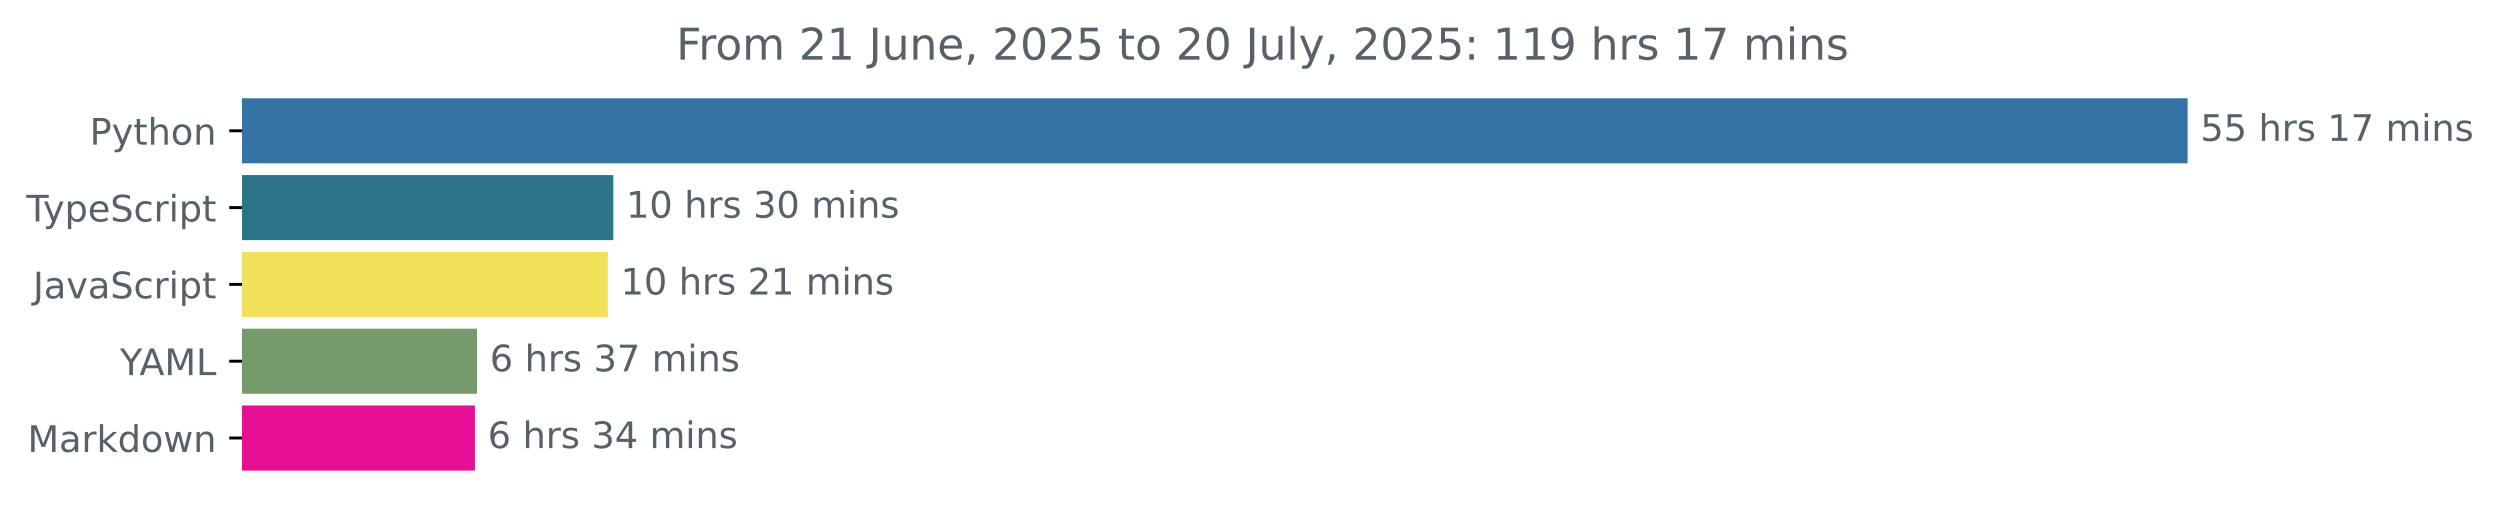
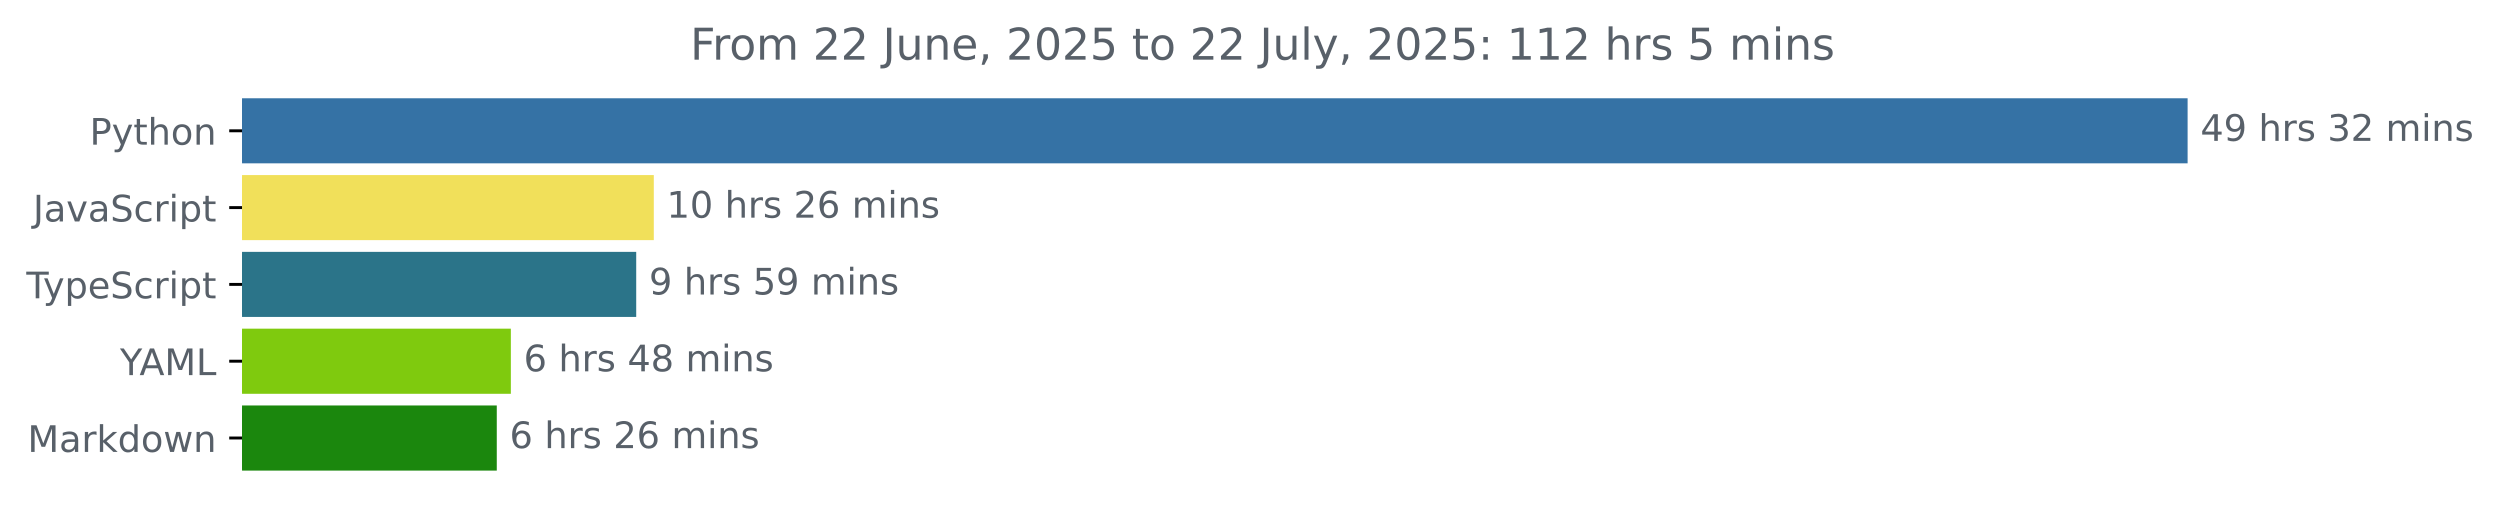
<svg xmlns="http://www.w3.org/2000/svg" xmlns:xlink="http://www.w3.org/1999/xlink" width="683.507pt" height="140.398pt" viewBox="0 0 683.507 140.398" version="1.1">
  <defs>
    <style type="text/css">*{stroke-linejoin: round; stroke-linecap: butt}</style>
  </defs>
  <g id="figure_1">
    <g id="patch_1">
      <path d="M -0 140.398  L 683.507 140.398  L 683.507 0  L -0 0  L -0 140.398  z " style="fill: none" />
    </g>
    <g id="axes_1">
      <g id="patch_2">
-         <path d="M 66.17 27.358  L 597.599 27.358  L 597.599 44.158  L 66.17 44.158  z " clip-path="url(#p3e18894694)" style="fill: #3572a5; stroke: #3572a5; stroke-linejoin: miter" />
+         <path d="M 66.17 27.358  L 597.599 27.358  L 597.599 44.158  L 66.17 44.158  z " clip-path="url(#p3f7c956edf)" style="fill: #3572a5; stroke: #3572a5; stroke-linejoin: miter" />
      </g>
      <g id="patch_3">
-         <path d="M 66.17 48.358  L 167.182 48.358  L 167.182 65.158  L 66.17 65.158  z " clip-path="url(#p3e18894694)" style="fill: #2b7489; stroke: #2b7489; stroke-linejoin: miter" />
+         <path d="M 66.17 48.358  L 178.253 48.358  L 178.253 65.158  L 66.17 65.158  z " clip-path="url(#p3f7c956edf)" style="fill: #f1e05a; stroke: #f1e05a; stroke-linejoin: miter" />
      </g>
      <g id="patch_4">
-         <path d="M 66.17 69.358  L 165.691 69.358  L 165.691 86.158  L 66.17 86.158  z " clip-path="url(#p3e18894694)" style="fill: #f1e05a; stroke: #f1e05a; stroke-linejoin: miter" />
+         <path d="M 66.17 69.358  L 173.442 69.358  L 173.442 86.158  L 66.17 86.158  z " clip-path="url(#p3f7c956edf)" style="fill: #2b7489; stroke: #2b7489; stroke-linejoin: miter" />
      </g>
      <g id="patch_5">
-         <path d="M 66.17 90.358  L 129.919 90.358  L 129.919 107.158  L 66.17 107.158  z " clip-path="url(#p3e18894694)" style="fill: #779a6b; stroke: #779a6b; stroke-linejoin: miter" />
+         <path d="M 66.17 90.358  L 139.168 90.358  L 139.168 107.158  L 66.17 107.158  z " clip-path="url(#p3f7c956edf)" style="fill: #7fca0e; stroke: #7fca0e; stroke-linejoin: miter" />
      </g>
      <g id="patch_6">
-         <path d="M 66.17 111.358  L 129.346 111.358  L 129.346 128.158  L 66.17 128.158  z " clip-path="url(#p3e18894694)" style="fill: #e60f93; stroke: #e60f93; stroke-linejoin: miter" />
+         <path d="M 66.17 111.358  L 135.32 111.358  L 135.32 128.158  L 66.17 128.158  z " clip-path="url(#p3f7c956edf)" style="fill: #1b870d; stroke: #1b870d; stroke-linejoin: miter" />
      </g>
      <g id="matplotlib.axis_1" />
      <g id="matplotlib.axis_2">
        <g id="ytick_1">
          <g id="line2d_1">
            <defs>
-               <path id="md1fcb08284" d="M 0 0  L -3.5 0  " style="stroke: #000000; stroke-width: 0.8" />
+               <path id="mcd9925017a" d="M 0 0  L -3.5 0  " style="stroke: #000000; stroke-width: 0.8" />
            </defs>
            <g>
-               <use xlink:href="#md1fcb08284" x="66.17" y="35.758" style="stroke: #000000; stroke-width: 0.8" />
+               <use xlink:href="#mcd9925017a" x="66.17" y="35.758" style="stroke: #000000; stroke-width: 0.8" />
            </g>
          </g>
          <g id="text_1">
            <g style="fill: #586069" transform="translate(24.50781 39.55734) scale(0.1 -0.1)">
              <defs>
                <path id="DejaVuSans-50" d="M 1259 4147  L 1259 2394  L 2053 2394  Q 2494 2394 2734 2622  Q 2975 2850 2975 3272  Q 2975 3691 2734 3919  Q 2494 4147 2053 4147  L 1259 4147  z M 628 4666  L 2053 4666  Q 2838 4666 3239 4311  Q 3641 3956 3641 3272  Q 3641 2581 3239 2228  Q 2838 1875 2053 1875  L 1259 1875  L 1259 0  L 628 0  L 628 4666  z " transform="scale(0.015625)" />
                <path id="DejaVuSans-79" d="M 2059 -325  Q 1816 -950 1584 -1140  Q 1353 -1331 966 -1331  L 506 -1331  L 506 -850  L 844 -850  Q 1081 -850 1212 -737  Q 1344 -625 1503 -206  L 1606 56  L 191 3500  L 800 3500  L 1894 763  L 2988 3500  L 3597 3500  L 2059 -325  z " transform="scale(0.015625)" />
                <path id="DejaVuSans-74" d="M 1172 4494  L 1172 3500  L 2356 3500  L 2356 3053  L 1172 3053  L 1172 1153  Q 1172 725 1289 603  Q 1406 481 1766 481  L 2356 481  L 2356 0  L 1766 0  Q 1100 0 847 248  Q 594 497 594 1153  L 594 3053  L 172 3053  L 172 3500  L 594 3500  L 594 4494  L 1172 4494  z " transform="scale(0.015625)" />
                <path id="DejaVuSans-68" d="M 3513 2113  L 3513 0  L 2938 0  L 2938 2094  Q 2938 2591 2744 2837  Q 2550 3084 2163 3084  Q 1697 3084 1428 2787  Q 1159 2491 1159 1978  L 1159 0  L 581 0  L 581 4863  L 1159 4863  L 1159 2956  Q 1366 3272 1645 3428  Q 1925 3584 2291 3584  Q 2894 3584 3203 3211  Q 3513 2838 3513 2113  z " transform="scale(0.015625)" />
                <path id="DejaVuSans-6f" d="M 1959 3097  Q 1497 3097 1228 2736  Q 959 2375 959 1747  Q 959 1119 1226 758  Q 1494 397 1959 397  Q 2419 397 2687 759  Q 2956 1122 2956 1747  Q 2956 2369 2687 2733  Q 2419 3097 1959 3097  z M 1959 3584  Q 2709 3584 3137 3096  Q 3566 2609 3566 1747  Q 3566 888 3137 398  Q 2709 -91 1959 -91  Q 1206 -91 779 398  Q 353 888 353 1747  Q 353 2609 779 3096  Q 1206 3584 1959 3584  z " transform="scale(0.015625)" />
                <path id="DejaVuSans-6e" d="M 3513 2113  L 3513 0  L 2938 0  L 2938 2094  Q 2938 2591 2744 2837  Q 2550 3084 2163 3084  Q 1697 3084 1428 2787  Q 1159 2491 1159 1978  L 1159 0  L 581 0  L 581 3500  L 1159 3500  L 1159 2956  Q 1366 3272 1645 3428  Q 1925 3584 2291 3584  Q 2894 3584 3203 3211  Q 3513 2838 3513 2113  z " transform="scale(0.015625)" />
              </defs>
              <use xlink:href="#DejaVuSans-50" />
              <use xlink:href="#DejaVuSans-79" x="60.303" />
              <use xlink:href="#DejaVuSans-74" x="119.482" />
              <use xlink:href="#DejaVuSans-68" x="158.691" />
              <use xlink:href="#DejaVuSans-6f" x="222.07" />
              <use xlink:href="#DejaVuSans-6e" x="283.252" />
            </g>
          </g>
        </g>
        <g id="ytick_2">
          <g id="line2d_2">
            <g>
-               <use xlink:href="#md1fcb08284" x="66.17" y="56.758" style="stroke: #000000; stroke-width: 0.8" />
+               <use xlink:href="#mcd9925017a" x="66.17" y="56.758" style="stroke: #000000; stroke-width: 0.8" />
            </g>
          </g>
          <g id="text_2">
-             <g style="fill: #586069" transform="translate(7.2 60.55734) scale(0.1 -0.1)">
-               <defs>
-                 <path id="DejaVuSans-54" d="M -19 4666  L 3928 4666  L 3928 4134  L 2272 4134  L 2272 0  L 1638 0  L 1638 4134  L -19 4134  L -19 4666  z " transform="scale(0.015625)" />
-                 <path id="DejaVuSans-70" d="M 1159 525  L 1159 -1331  L 581 -1331  L 581 3500  L 1159 3500  L 1159 2969  Q 1341 3281 1617 3432  Q 1894 3584 2278 3584  Q 2916 3584 3314 3078  Q 3713 2572 3713 1747  Q 3713 922 3314 415  Q 2916 -91 2278 -91  Q 1894 -91 1617 61  Q 1341 213 1159 525  z M 3116 1747  Q 3116 2381 2855 2742  Q 2594 3103 2138 3103  Q 1681 3103 1420 2742  Q 1159 2381 1159 1747  Q 1159 1113 1420 752  Q 1681 391 2138 391  Q 2594 391 2855 752  Q 3116 1113 3116 1747  z " transform="scale(0.015625)" />
-                 <path id="DejaVuSans-65" d="M 3597 1894  L 3597 1613  L 953 1613  Q 991 1019 1311 708  Q 1631 397 2203 397  Q 2534 397 2845 478  Q 3156 559 3463 722  L 3463 178  Q 3153 47 2828 -22  Q 2503 -91 2169 -91  Q 1331 -91 842 396  Q 353 884 353 1716  Q 353 2575 817 3079  Q 1281 3584 2069 3584  Q 2775 3584 3186 3129  Q 3597 2675 3597 1894  z M 3022 2063  Q 3016 2534 2758 2815  Q 2500 3097 2075 3097  Q 1594 3097 1305 2825  Q 1016 2553 972 2059  L 3022 2063  z " transform="scale(0.015625)" />
+             <g style="fill: #586069" transform="translate(9.040625 60.55734) scale(0.1 -0.1)">
+               <defs>
+                 <path id="DejaVuSans-4a" d="M 628 4666  L 1259 4666  L 1259 325  Q 1259 -519 939 -900  Q 619 -1281 -91 -1281  L -331 -1281  L -331 -750  L -134 -750  Q 284 -750 456 -515  Q 628 -281 628 325  L 628 4666  z " transform="scale(0.015625)" />
+                 <path id="DejaVuSans-61" d="M 2194 1759  Q 1497 1759 1228 1600  Q 959 1441 959 1056  Q 959 750 1161 570  Q 1363 391 1709 391  Q 2188 391 2477 730  Q 2766 1069 2766 1631  L 2766 1759  L 2194 1759  z M 3341 1997  L 3341 0  L 2766 0  L 2766 531  Q 2569 213 2275 61  Q 1981 -91 1556 -91  Q 1019 -91 701 211  Q 384 513 384 1019  Q 384 1609 779 1909  Q 1175 2209 1959 2209  L 2766 2209  L 2766 2266  Q 2766 2663 2505 2880  Q 2244 3097 1772 3097  Q 1472 3097 1187 3025  Q 903 2953 641 2809  L 641 3341  Q 956 3463 1253 3523  Q 1550 3584 1831 3584  Q 2591 3584 2966 3190  Q 3341 2797 3341 1997  z " transform="scale(0.015625)" />
+                 <path id="DejaVuSans-76" d="M 191 3500  L 800 3500  L 1894 563  L 2988 3500  L 3597 3500  L 2284 0  L 1503 0  L 191 3500  z " transform="scale(0.015625)" />
                <path id="DejaVuSans-53" d="M 3425 4513  L 3425 3897  Q 3066 4069 2747 4153  Q 2428 4238 2131 4238  Q 1616 4238 1336 4038  Q 1056 3838 1056 3469  Q 1056 3159 1242 3001  Q 1428 2844 1947 2747  L 2328 2669  Q 3034 2534 3370 2195  Q 3706 1856 3706 1288  Q 3706 609 3251 259  Q 2797 -91 1919 -91  Q 1588 -91 1214 -16  Q 841 59 441 206  L 441 856  Q 825 641 1194 531  Q 1563 422 1919 422  Q 2459 422 2753 634  Q 3047 847 3047 1241  Q 3047 1584 2836 1778  Q 2625 1972 2144 2069  L 1759 2144  Q 1053 2284 737 2584  Q 422 2884 422 3419  Q 422 4038 858 4394  Q 1294 4750 2059 4750  Q 2388 4750 2728 4690  Q 3069 4631 3425 4513  z " transform="scale(0.015625)" />
                <path id="DejaVuSans-63" d="M 3122 3366  L 3122 2828  Q 2878 2963 2633 3030  Q 2388 3097 2138 3097  Q 1578 3097 1268 2742  Q 959 2388 959 1747  Q 959 1106 1268 751  Q 1578 397 2138 397  Q 2388 397 2633 464  Q 2878 531 3122 666  L 3122 134  Q 2881 22 2623 -34  Q 2366 -91 2075 -91  Q 1284 -91 818 406  Q 353 903 353 1747  Q 353 2603 823 3093  Q 1294 3584 2113 3584  Q 2378 3584 2631 3529  Q 2884 3475 3122 3366  z " transform="scale(0.015625)" />
                <path id="DejaVuSans-72" d="M 2631 2963  Q 2534 3019 2420 3045  Q 2306 3072 2169 3072  Q 1681 3072 1420 2755  Q 1159 2438 1159 1844  L 1159 0  L 581 0  L 581 3500  L 1159 3500  L 1159 2956  Q 1341 3275 1631 3429  Q 1922 3584 2338 3584  Q 2397 3584 2469 3576  Q 2541 3569 2628 3553  L 2631 2963  z " transform="scale(0.015625)" />
                <path id="DejaVuSans-69" d="M 603 3500  L 1178 3500  L 1178 0  L 603 0  L 603 3500  z M 603 4863  L 1178 4863  L 1178 4134  L 603 4134  L 603 4863  z " transform="scale(0.015625)" />
+                 <path id="DejaVuSans-70" d="M 1159 525  L 1159 -1331  L 581 -1331  L 581 3500  L 1159 3500  L 1159 2969  Q 1341 3281 1617 3432  Q 1894 3584 2278 3584  Q 2916 3584 3314 3078  Q 3713 2572 3713 1747  Q 3713 922 3314 415  Q 2916 -91 2278 -91  Q 1894 -91 1617 61  Q 1341 213 1159 525  z M 3116 1747  Q 3116 2381 2855 2742  Q 2594 3103 2138 3103  Q 1681 3103 1420 2742  Q 1159 2381 1159 1747  Q 1159 1113 1420 752  Q 1681 391 2138 391  Q 2594 391 2855 752  Q 3116 1113 3116 1747  z " transform="scale(0.015625)" />
+               </defs>
+               <use xlink:href="#DejaVuSans-4a" />
+               <use xlink:href="#DejaVuSans-61" x="29.492" />
+               <use xlink:href="#DejaVuSans-76" x="90.771" />
+               <use xlink:href="#DejaVuSans-61" x="149.951" />
+               <use xlink:href="#DejaVuSans-53" x="211.23" />
+               <use xlink:href="#DejaVuSans-63" x="274.707" />
+               <use xlink:href="#DejaVuSans-72" x="329.688" />
+               <use xlink:href="#DejaVuSans-69" x="370.801" />
+               <use xlink:href="#DejaVuSans-70" x="398.584" />
+               <use xlink:href="#DejaVuSans-74" x="462.061" />
+             </g>
+           </g>
+         </g>
+         <g id="ytick_3">
+           <g id="line2d_3">
+             <g>
+               <use xlink:href="#mcd9925017a" x="66.17" y="77.758" style="stroke: #000000; stroke-width: 0.8" />
+             </g>
+           </g>
+           <g id="text_3">
+             <g style="fill: #586069" transform="translate(7.2 81.55734) scale(0.1 -0.1)">
+               <defs>
+                 <path id="DejaVuSans-54" d="M -19 4666  L 3928 4666  L 3928 4134  L 2272 4134  L 2272 0  L 1638 0  L 1638 4134  L -19 4134  L -19 4666  z " transform="scale(0.015625)" />
+                 <path id="DejaVuSans-65" d="M 3597 1894  L 3597 1613  L 953 1613  Q 991 1019 1311 708  Q 1631 397 2203 397  Q 2534 397 2845 478  Q 3156 559 3463 722  L 3463 178  Q 3153 47 2828 -22  Q 2503 -91 2169 -91  Q 1331 -91 842 396  Q 353 884 353 1716  Q 353 2575 817 3079  Q 1281 3584 2069 3584  Q 2775 3584 3186 3129  Q 3597 2675 3597 1894  z M 3022 2063  Q 3016 2534 2758 2815  Q 2500 3097 2075 3097  Q 1594 3097 1305 2825  Q 1016 2553 972 2059  L 3022 2063  z " transform="scale(0.015625)" />
              </defs>
              <use xlink:href="#DejaVuSans-54" />
              <use xlink:href="#DejaVuSans-79" x="45.459" />
              <use xlink:href="#DejaVuSans-70" x="104.639" />
              <use xlink:href="#DejaVuSans-65" x="168.115" />
              <use xlink:href="#DejaVuSans-53" x="229.639" />
              <use xlink:href="#DejaVuSans-63" x="293.115" />
              <use xlink:href="#DejaVuSans-72" x="348.096" />
              <use xlink:href="#DejaVuSans-69" x="389.209" />
              <use xlink:href="#DejaVuSans-70" x="416.992" />
              <use xlink:href="#DejaVuSans-74" x="480.469" />
            </g>
          </g>
        </g>
-         <g id="ytick_3">
-           <g id="line2d_3">
-             <g>
-               <use xlink:href="#md1fcb08284" x="66.17" y="77.758" style="stroke: #000000; stroke-width: 0.8" />
-             </g>
-           </g>
-           <g id="text_3">
-             <g style="fill: #586069" transform="translate(9.040625 81.55734) scale(0.1 -0.1)">
-               <defs>
-                 <path id="DejaVuSans-4a" d="M 628 4666  L 1259 4666  L 1259 325  Q 1259 -519 939 -900  Q 619 -1281 -91 -1281  L -331 -1281  L -331 -750  L -134 -750  Q 284 -750 456 -515  Q 628 -281 628 325  L 628 4666  z " transform="scale(0.015625)" />
-                 <path id="DejaVuSans-61" d="M 2194 1759  Q 1497 1759 1228 1600  Q 959 1441 959 1056  Q 959 750 1161 570  Q 1363 391 1709 391  Q 2188 391 2477 730  Q 2766 1069 2766 1631  L 2766 1759  L 2194 1759  z M 3341 1997  L 3341 0  L 2766 0  L 2766 531  Q 2569 213 2275 61  Q 1981 -91 1556 -91  Q 1019 -91 701 211  Q 384 513 384 1019  Q 384 1609 779 1909  Q 1175 2209 1959 2209  L 2766 2209  L 2766 2266  Q 2766 2663 2505 2880  Q 2244 3097 1772 3097  Q 1472 3097 1187 3025  Q 903 2953 641 2809  L 641 3341  Q 956 3463 1253 3523  Q 1550 3584 1831 3584  Q 2591 3584 2966 3190  Q 3341 2797 3341 1997  z " transform="scale(0.015625)" />
-                 <path id="DejaVuSans-76" d="M 191 3500  L 800 3500  L 1894 563  L 2988 3500  L 3597 3500  L 2284 0  L 1503 0  L 191 3500  z " transform="scale(0.015625)" />
-               </defs>
-               <use xlink:href="#DejaVuSans-4a" />
-               <use xlink:href="#DejaVuSans-61" x="29.492" />
-               <use xlink:href="#DejaVuSans-76" x="90.771" />
-               <use xlink:href="#DejaVuSans-61" x="149.951" />
-               <use xlink:href="#DejaVuSans-53" x="211.23" />
-               <use xlink:href="#DejaVuSans-63" x="274.707" />
-               <use xlink:href="#DejaVuSans-72" x="329.688" />
-               <use xlink:href="#DejaVuSans-69" x="370.801" />
-               <use xlink:href="#DejaVuSans-70" x="398.584" />
-               <use xlink:href="#DejaVuSans-74" x="462.061" />
-             </g>
-           </g>
-         </g>
        <g id="ytick_4">
          <g id="line2d_4">
            <g>
-               <use xlink:href="#md1fcb08284" x="66.17" y="98.758" style="stroke: #000000; stroke-width: 0.8" />
+               <use xlink:href="#mcd9925017a" x="66.17" y="98.758" style="stroke: #000000; stroke-width: 0.8" />
            </g>
          </g>
          <g id="text_4">
            <g style="fill: #586069" transform="translate(32.79688 102.5573) scale(0.1 -0.1)">
              <defs>
                <path id="DejaVuSans-59" d="M -13 4666  L 666 4666  L 1959 2747  L 3244 4666  L 3922 4666  L 2272 2222  L 2272 0  L 1638 0  L 1638 2222  L -13 4666  z " transform="scale(0.015625)" />
                <path id="DejaVuSans-41" d="M 2188 4044  L 1331 1722  L 3047 1722  L 2188 4044  z M 1831 4666  L 2547 4666  L 4325 0  L 3669 0  L 3244 1197  L 1141 1197  L 716 0  L 50 0  L 1831 4666  z " transform="scale(0.015625)" />
                <path id="DejaVuSans-4d" d="M 628 4666  L 1569 4666  L 2759 1491  L 3956 4666  L 4897 4666  L 4897 0  L 4281 0  L 4281 4097  L 3078 897  L 2444 897  L 1241 4097  L 1241 0  L 628 0  L 628 4666  z " transform="scale(0.015625)" />
                <path id="DejaVuSans-4c" d="M 628 4666  L 1259 4666  L 1259 531  L 3531 531  L 3531 0  L 628 0  L 628 4666  z " transform="scale(0.015625)" />
              </defs>
              <use xlink:href="#DejaVuSans-59" />
              <use xlink:href="#DejaVuSans-41" x="53.334" />
              <use xlink:href="#DejaVuSans-4d" x="121.742" />
              <use xlink:href="#DejaVuSans-4c" x="208.021" />
            </g>
          </g>
        </g>
        <g id="ytick_5">
          <g id="line2d_5">
            <g>
-               <use xlink:href="#md1fcb08284" x="66.17" y="119.758" style="stroke: #000000; stroke-width: 0.8" />
+               <use xlink:href="#mcd9925017a" x="66.17" y="119.758" style="stroke: #000000; stroke-width: 0.8" />
            </g>
          </g>
          <g id="text_5">
            <g style="fill: #586069" transform="translate(7.529688 123.5573) scale(0.1 -0.1)">
              <defs>
                <path id="DejaVuSans-6b" d="M 581 4863  L 1159 4863  L 1159 1991  L 2875 3500  L 3609 3500  L 1753 1863  L 3688 0  L 2938 0  L 1159 1709  L 1159 0  L 581 0  L 581 4863  z " transform="scale(0.015625)" />
                <path id="DejaVuSans-64" d="M 2906 2969  L 2906 4863  L 3481 4863  L 3481 0  L 2906 0  L 2906 525  Q 2725 213 2448 61  Q 2172 -91 1784 -91  Q 1150 -91 751 415  Q 353 922 353 1747  Q 353 2572 751 3078  Q 1150 3584 1784 3584  Q 2172 3584 2448 3432  Q 2725 3281 2906 2969  z M 947 1747  Q 947 1113 1208 752  Q 1469 391 1925 391  Q 2381 391 2643 752  Q 2906 1113 2906 1747  Q 2906 2381 2643 2742  Q 2381 3103 1925 3103  Q 1469 3103 1208 2742  Q 947 2381 947 1747  z " transform="scale(0.015625)" />
                <path id="DejaVuSans-77" d="M 269 3500  L 844 3500  L 1563 769  L 2278 3500  L 2956 3500  L 3675 769  L 4391 3500  L 4966 3500  L 4050 0  L 3372 0  L 2619 2869  L 1863 0  L 1184 0  L 269 3500  z " transform="scale(0.015625)" />
              </defs>
              <use xlink:href="#DejaVuSans-4d" />
              <use xlink:href="#DejaVuSans-61" x="86.279" />
              <use xlink:href="#DejaVuSans-72" x="147.559" />
              <use xlink:href="#DejaVuSans-6b" x="188.672" />
              <use xlink:href="#DejaVuSans-64" x="246.582" />
              <use xlink:href="#DejaVuSans-6f" x="310.059" />
              <use xlink:href="#DejaVuSans-77" x="371.24" />
              <use xlink:href="#DejaVuSans-6e" x="453.027" />
            </g>
          </g>
        </g>
      </g>
      <g id="text_6">
        <g style="fill: #586069" transform="translate(601.5989 38.5175) scale(0.1 -0.1)">
          <defs>
-             <path id="DejaVuSans-35" d="M 691 4666  L 3169 4666  L 3169 4134  L 1269 4134  L 1269 2991  Q 1406 3038 1543 3061  Q 1681 3084 1819 3084  Q 2600 3084 3056 2656  Q 3513 2228 3513 1497  Q 3513 744 3044 326  Q 2575 -91 1722 -91  Q 1428 -91 1123 -41  Q 819 9 494 109  L 494 744  Q 775 591 1075 516  Q 1375 441 1709 441  Q 2250 441 2565 725  Q 2881 1009 2881 1497  Q 2881 1984 2565 2268  Q 2250 2553 1709 2553  Q 1456 2553 1204 2497  Q 953 2441 691 2322  L 691 4666  z " transform="scale(0.015625)" />
+             <path id="DejaVuSans-34" d="M 2419 4116  L 825 1625  L 2419 1625  L 2419 4116  z M 2253 4666  L 3047 4666  L 3047 1625  L 3713 1625  L 3713 1100  L 3047 1100  L 3047 0  L 2419 0  L 2419 1100  L 313 1100  L 313 1709  L 2253 4666  z " transform="scale(0.015625)" />
+             <path id="DejaVuSans-39" d="M 703 97  L 703 672  Q 941 559 1184 500  Q 1428 441 1663 441  Q 2288 441 2617 861  Q 2947 1281 2994 2138  Q 2813 1869 2534 1725  Q 2256 1581 1919 1581  Q 1219 1581 811 2004  Q 403 2428 403 3163  Q 403 3881 828 4315  Q 1253 4750 1959 4750  Q 2769 4750 3195 4129  Q 3622 3509 3622 2328  Q 3622 1225 3098 567  Q 2575 -91 1691 -91  Q 1453 -91 1209 -44  Q 966 3 703 97  z M 1959 2075  Q 2384 2075 2632 2365  Q 2881 2656 2881 3163  Q 2881 3666 2632 3958  Q 2384 4250 1959 4250  Q 1534 4250 1286 3958  Q 1038 3666 1038 3163  Q 1038 2656 1286 2365  Q 1534 2075 1959 2075  z " transform="scale(0.015625)" />
            <path id="DejaVuSans-20" transform="scale(0.015625)" />
            <path id="DejaVuSans-73" d="M 2834 3397  L 2834 2853  Q 2591 2978 2328 3040  Q 2066 3103 1784 3103  Q 1356 3103 1142 2972  Q 928 2841 928 2578  Q 928 2378 1081 2264  Q 1234 2150 1697 2047  L 1894 2003  Q 2506 1872 2764 1633  Q 3022 1394 3022 966  Q 3022 478 2636 193  Q 2250 -91 1575 -91  Q 1294 -91 989 -36  Q 684 19 347 128  L 347 722  Q 666 556 975 473  Q 1284 391 1588 391  Q 1994 391 2212 530  Q 2431 669 2431 922  Q 2431 1156 2273 1281  Q 2116 1406 1581 1522  L 1381 1569  Q 847 1681 609 1914  Q 372 2147 372 2553  Q 372 3047 722 3315  Q 1072 3584 1716 3584  Q 2034 3584 2315 3537  Q 2597 3491 2834 3397  z " transform="scale(0.015625)" />
-             <path id="DejaVuSans-31" d="M 794 531  L 1825 531  L 1825 4091  L 703 3866  L 703 4441  L 1819 4666  L 2450 4666  L 2450 531  L 3481 531  L 3481 0  L 794 0  L 794 531  z " transform="scale(0.015625)" />
-             <path id="DejaVuSans-37" d="M 525 4666  L 3525 4666  L 3525 4397  L 1831 0  L 1172 0  L 2766 4134  L 525 4134  L 525 4666  z " transform="scale(0.015625)" />
+             <path id="DejaVuSans-33" d="M 2597 2516  Q 3050 2419 3304 2112  Q 3559 1806 3559 1356  Q 3559 666 3084 287  Q 2609 -91 1734 -91  Q 1441 -91 1130 -33  Q 819 25 488 141  L 488 750  Q 750 597 1062 519  Q 1375 441 1716 441  Q 2309 441 2620 675  Q 2931 909 2931 1356  Q 2931 1769 2642 2001  Q 2353 2234 1838 2234  L 1294 2234  L 1294 2753  L 1863 2753  Q 2328 2753 2575 2939  Q 2822 3125 2822 3475  Q 2822 3834 2567 4026  Q 2313 4219 1838 4219  Q 1578 4219 1281 4162  Q 984 4106 628 3988  L 628 4550  Q 988 4650 1302 4700  Q 1616 4750 1894 4750  Q 2613 4750 3031 4423  Q 3450 4097 3450 3541  Q 3450 3153 3228 2886  Q 3006 2619 2597 2516  z " transform="scale(0.015625)" />
+             <path id="DejaVuSans-32" d="M 1228 531  L 3431 531  L 3431 0  L 469 0  L 469 531  Q 828 903 1448 1529  Q 2069 2156 2228 2338  Q 2531 2678 2651 2914  Q 2772 3150 2772 3378  Q 2772 3750 2511 3984  Q 2250 4219 1831 4219  Q 1534 4219 1204 4116  Q 875 4013 500 3803  L 500 4441  Q 881 4594 1212 4672  Q 1544 4750 1819 4750  Q 2544 4750 2975 4387  Q 3406 4025 3406 3419  Q 3406 3131 3298 2873  Q 3191 2616 2906 2266  Q 2828 2175 2409 1742  Q 1991 1309 1228 531  z " transform="scale(0.015625)" />
            <path id="DejaVuSans-6d" d="M 3328 2828  Q 3544 3216 3844 3400  Q 4144 3584 4550 3584  Q 5097 3584 5394 3201  Q 5691 2819 5691 2113  L 5691 0  L 5113 0  L 5113 2094  Q 5113 2597 4934 2840  Q 4756 3084 4391 3084  Q 3944 3084 3684 2787  Q 3425 2491 3425 1978  L 3425 0  L 2847 0  L 2847 2094  Q 2847 2600 2669 2842  Q 2491 3084 2119 3084  Q 1678 3084 1418 2786  Q 1159 2488 1159 1978  L 1159 0  L 581 0  L 581 3500  L 1159 3500  L 1159 2956  Q 1356 3278 1631 3431  Q 1906 3584 2284 3584  Q 2666 3584 2933 3390  Q 3200 3197 3328 2828  z " transform="scale(0.015625)" />
          </defs>
-           <use xlink:href="#DejaVuSans-35" />
-           <use xlink:href="#DejaVuSans-35" x="63.623" />
-           <use xlink:href="#DejaVuSans-20" x="127.246" />
-           <use xlink:href="#DejaVuSans-68" x="159.033" />
-           <use xlink:href="#DejaVuSans-72" x="222.412" />
-           <use xlink:href="#DejaVuSans-73" x="263.525" />
-           <use xlink:href="#DejaVuSans-20" x="315.625" />
-           <use xlink:href="#DejaVuSans-31" x="347.412" />
-           <use xlink:href="#DejaVuSans-37" x="411.035" />
-           <use xlink:href="#DejaVuSans-20" x="474.658" />
-           <use xlink:href="#DejaVuSans-6d" x="506.445" />
-           <use xlink:href="#DejaVuSans-69" x="603.857" />
-           <use xlink:href="#DejaVuSans-6e" x="631.641" />
-           <use xlink:href="#DejaVuSans-73" x="695.02" />
-         </g>
-       </g>
-       <g id="text_7">
-         <g style="fill: #586069" transform="translate(171.1819 59.5175) scale(0.1 -0.1)">
-           <defs>
-             <path id="DejaVuSans-30" d="M 2034 4250  Q 1547 4250 1301 3770  Q 1056 3291 1056 2328  Q 1056 1369 1301 889  Q 1547 409 2034 409  Q 2525 409 2770 889  Q 3016 1369 3016 2328  Q 3016 3291 2770 3770  Q 2525 4250 2034 4250  z M 2034 4750  Q 2819 4750 3233 4129  Q 3647 3509 3647 2328  Q 3647 1150 3233 529  Q 2819 -91 2034 -91  Q 1250 -91 836 529  Q 422 1150 422 2328  Q 422 3509 836 4129  Q 1250 4750 2034 4750  z " transform="scale(0.015625)" />
-             <path id="DejaVuSans-33" d="M 2597 2516  Q 3050 2419 3304 2112  Q 3559 1806 3559 1356  Q 3559 666 3084 287  Q 2609 -91 1734 -91  Q 1441 -91 1130 -33  Q 819 25 488 141  L 488 750  Q 750 597 1062 519  Q 1375 441 1716 441  Q 2309 441 2620 675  Q 2931 909 2931 1356  Q 2931 1769 2642 2001  Q 2353 2234 1838 2234  L 1294 2234  L 1294 2753  L 1863 2753  Q 2328 2753 2575 2939  Q 2822 3125 2822 3475  Q 2822 3834 2567 4026  Q 2313 4219 1838 4219  Q 1578 4219 1281 4162  Q 984 4106 628 3988  L 628 4550  Q 988 4650 1302 4700  Q 1616 4750 1894 4750  Q 2613 4750 3031 4423  Q 3450 4097 3450 3541  Q 3450 3153 3228 2886  Q 3006 2619 2597 2516  z " transform="scale(0.015625)" />
-           </defs>
-           <use xlink:href="#DejaVuSans-31" />
-           <use xlink:href="#DejaVuSans-30" x="63.623" />
+           <use xlink:href="#DejaVuSans-34" />
+           <use xlink:href="#DejaVuSans-39" x="63.623" />
          <use xlink:href="#DejaVuSans-20" x="127.246" />
          <use xlink:href="#DejaVuSans-68" x="159.033" />
          <use xlink:href="#DejaVuSans-72" x="222.412" />
          <use xlink:href="#DejaVuSans-73" x="263.525" />
          <use xlink:href="#DejaVuSans-20" x="315.625" />
          <use xlink:href="#DejaVuSans-33" x="347.412" />
-           <use xlink:href="#DejaVuSans-30" x="411.035" />
+           <use xlink:href="#DejaVuSans-32" x="411.035" />
          <use xlink:href="#DejaVuSans-20" x="474.658" />
          <use xlink:href="#DejaVuSans-6d" x="506.445" />
          <use xlink:href="#DejaVuSans-69" x="603.857" />
          <use xlink:href="#DejaVuSans-6e" x="631.641" />
          <use xlink:href="#DejaVuSans-73" x="695.02" />
        </g>
      </g>
-       <g id="text_8">
-         <g style="fill: #586069" transform="translate(169.6913 80.5175) scale(0.1 -0.1)">
-           <defs>
-             <path id="DejaVuSans-32" d="M 1228 531  L 3431 531  L 3431 0  L 469 0  L 469 531  Q 828 903 1448 1529  Q 2069 2156 2228 2338  Q 2531 2678 2651 2914  Q 2772 3150 2772 3378  Q 2772 3750 2511 3984  Q 2250 4219 1831 4219  Q 1534 4219 1204 4116  Q 875 4013 500 3803  L 500 4441  Q 881 4594 1212 4672  Q 1544 4750 1819 4750  Q 2544 4750 2975 4387  Q 3406 4025 3406 3419  Q 3406 3131 3298 2873  Q 3191 2616 2906 2266  Q 2828 2175 2409 1742  Q 1991 1309 1228 531  z " transform="scale(0.015625)" />
+       <g id="text_7">
+         <g style="fill: #586069" transform="translate(182.2526 59.5175) scale(0.1 -0.1)">
+           <defs>
+             <path id="DejaVuSans-31" d="M 794 531  L 1825 531  L 1825 4091  L 703 3866  L 703 4441  L 1819 4666  L 2450 4666  L 2450 531  L 3481 531  L 3481 0  L 794 0  L 794 531  z " transform="scale(0.015625)" />
+             <path id="DejaVuSans-30" d="M 2034 4250  Q 1547 4250 1301 3770  Q 1056 3291 1056 2328  Q 1056 1369 1301 889  Q 1547 409 2034 409  Q 2525 409 2770 889  Q 3016 1369 3016 2328  Q 3016 3291 2770 3770  Q 2525 4250 2034 4250  z M 2034 4750  Q 2819 4750 3233 4129  Q 3647 3509 3647 2328  Q 3647 1150 3233 529  Q 2819 -91 2034 -91  Q 1250 -91 836 529  Q 422 1150 422 2328  Q 422 3509 836 4129  Q 1250 4750 2034 4750  z " transform="scale(0.015625)" />
+             <path id="DejaVuSans-36" d="M 2113 2584  Q 1688 2584 1439 2293  Q 1191 2003 1191 1497  Q 1191 994 1439 701  Q 1688 409 2113 409  Q 2538 409 2786 701  Q 3034 994 3034 1497  Q 3034 2003 2786 2293  Q 2538 2584 2113 2584  z M 3366 4563  L 3366 3988  Q 3128 4100 2886 4159  Q 2644 4219 2406 4219  Q 1781 4219 1451 3797  Q 1122 3375 1075 2522  Q 1259 2794 1537 2939  Q 1816 3084 2150 3084  Q 2853 3084 3261 2657  Q 3669 2231 3669 1497  Q 3669 778 3244 343  Q 2819 -91 2113 -91  Q 1303 -91 875 529  Q 447 1150 447 2328  Q 447 3434 972 4092  Q 1497 4750 2381 4750  Q 2619 4750 2861 4703  Q 3103 4656 3366 4563  z " transform="scale(0.015625)" />
          </defs>
          <use xlink:href="#DejaVuSans-31" />
          <use xlink:href="#DejaVuSans-30" x="63.623" />
          <use xlink:href="#DejaVuSans-20" x="127.246" />
          <use xlink:href="#DejaVuSans-68" x="159.033" />
          <use xlink:href="#DejaVuSans-72" x="222.412" />
          <use xlink:href="#DejaVuSans-73" x="263.525" />
          <use xlink:href="#DejaVuSans-20" x="315.625" />
          <use xlink:href="#DejaVuSans-32" x="347.412" />
-           <use xlink:href="#DejaVuSans-31" x="411.035" />
+           <use xlink:href="#DejaVuSans-36" x="411.035" />
          <use xlink:href="#DejaVuSans-20" x="474.658" />
          <use xlink:href="#DejaVuSans-6d" x="506.445" />
          <use xlink:href="#DejaVuSans-69" x="603.857" />
          <use xlink:href="#DejaVuSans-6e" x="631.641" />
          <use xlink:href="#DejaVuSans-73" x="695.02" />
        </g>
      </g>
+       <g id="text_8">
+         <g style="fill: #586069" transform="translate(177.4422 80.5175) scale(0.1 -0.1)">
+           <defs>
+             <path id="DejaVuSans-35" d="M 691 4666  L 3169 4666  L 3169 4134  L 1269 4134  L 1269 2991  Q 1406 3038 1543 3061  Q 1681 3084 1819 3084  Q 2600 3084 3056 2656  Q 3513 2228 3513 1497  Q 3513 744 3044 326  Q 2575 -91 1722 -91  Q 1428 -91 1123 -41  Q 819 9 494 109  L 494 744  Q 775 591 1075 516  Q 1375 441 1709 441  Q 2250 441 2565 725  Q 2881 1009 2881 1497  Q 2881 1984 2565 2268  Q 2250 2553 1709 2553  Q 1456 2553 1204 2497  Q 953 2441 691 2322  L 691 4666  z " transform="scale(0.015625)" />
+           </defs>
+           <use xlink:href="#DejaVuSans-39" />
+           <use xlink:href="#DejaVuSans-20" x="63.623" />
+           <use xlink:href="#DejaVuSans-68" x="95.41" />
+           <use xlink:href="#DejaVuSans-72" x="158.789" />
+           <use xlink:href="#DejaVuSans-73" x="199.902" />
+           <use xlink:href="#DejaVuSans-20" x="252.002" />
+           <use xlink:href="#DejaVuSans-35" x="283.789" />
+           <use xlink:href="#DejaVuSans-39" x="347.412" />
+           <use xlink:href="#DejaVuSans-20" x="411.035" />
+           <use xlink:href="#DejaVuSans-6d" x="442.822" />
+           <use xlink:href="#DejaVuSans-69" x="540.234" />
+           <use xlink:href="#DejaVuSans-6e" x="568.018" />
+           <use xlink:href="#DejaVuSans-73" x="631.396" />
+         </g>
+       </g>
      <g id="text_9">
-         <g style="fill: #586069" transform="translate(133.9188 101.5175) scale(0.1 -0.1)">
-           <defs>
-             <path id="DejaVuSans-36" d="M 2113 2584  Q 1688 2584 1439 2293  Q 1191 2003 1191 1497  Q 1191 994 1439 701  Q 1688 409 2113 409  Q 2538 409 2786 701  Q 3034 994 3034 1497  Q 3034 2003 2786 2293  Q 2538 2584 2113 2584  z M 3366 4563  L 3366 3988  Q 3128 4100 2886 4159  Q 2644 4219 2406 4219  Q 1781 4219 1451 3797  Q 1122 3375 1075 2522  Q 1259 2794 1537 2939  Q 1816 3084 2150 3084  Q 2853 3084 3261 2657  Q 3669 2231 3669 1497  Q 3669 778 3244 343  Q 2819 -91 2113 -91  Q 1303 -91 875 529  Q 447 1150 447 2328  Q 447 3434 972 4092  Q 1497 4750 2381 4750  Q 2619 4750 2861 4703  Q 3103 4656 3366 4563  z " transform="scale(0.015625)" />
+         <g style="fill: #586069" transform="translate(143.1681 101.5175) scale(0.1 -0.1)">
+           <defs>
+             <path id="DejaVuSans-38" d="M 2034 2216  Q 1584 2216 1326 1975  Q 1069 1734 1069 1313  Q 1069 891 1326 650  Q 1584 409 2034 409  Q 2484 409 2743 651  Q 3003 894 3003 1313  Q 3003 1734 2745 1975  Q 2488 2216 2034 2216  z M 1403 2484  Q 997 2584 770 2862  Q 544 3141 544 3541  Q 544 4100 942 4425  Q 1341 4750 2034 4750  Q 2731 4750 3128 4425  Q 3525 4100 3525 3541  Q 3525 3141 3298 2862  Q 3072 2584 2669 2484  Q 3125 2378 3379 2068  Q 3634 1759 3634 1313  Q 3634 634 3220 271  Q 2806 -91 2034 -91  Q 1263 -91 848 271  Q 434 634 434 1313  Q 434 1759 690 2068  Q 947 2378 1403 2484  z M 1172 3481  Q 1172 3119 1398 2916  Q 1625 2713 2034 2713  Q 2441 2713 2670 2916  Q 2900 3119 2900 3481  Q 2900 3844 2670 4047  Q 2441 4250 2034 4250  Q 1625 4250 1398 4047  Q 1172 3844 1172 3481  z " transform="scale(0.015625)" />
          </defs>
          <use xlink:href="#DejaVuSans-36" />
          <use xlink:href="#DejaVuSans-20" x="63.623" />
          <use xlink:href="#DejaVuSans-68" x="95.41" />
          <use xlink:href="#DejaVuSans-72" x="158.789" />
          <use xlink:href="#DejaVuSans-73" x="199.902" />
          <use xlink:href="#DejaVuSans-20" x="252.002" />
-           <use xlink:href="#DejaVuSans-33" x="283.789" />
-           <use xlink:href="#DejaVuSans-37" x="347.412" />
+           <use xlink:href="#DejaVuSans-34" x="283.789" />
+           <use xlink:href="#DejaVuSans-38" x="347.412" />
          <use xlink:href="#DejaVuSans-20" x="411.035" />
          <use xlink:href="#DejaVuSans-6d" x="442.822" />
          <use xlink:href="#DejaVuSans-69" x="540.234" />
          <use xlink:href="#DejaVuSans-6e" x="568.018" />
          <use xlink:href="#DejaVuSans-73" x="631.396" />
        </g>
      </g>
      <g id="text_10">
-         <g style="fill: #586069" transform="translate(133.3455 122.5175) scale(0.1 -0.1)">
-           <defs>
-             <path id="DejaVuSans-34" d="M 2419 4116  L 825 1625  L 2419 1625  L 2419 4116  z M 2253 4666  L 3047 4666  L 3047 1625  L 3713 1625  L 3713 1100  L 3047 1100  L 3047 0  L 2419 0  L 2419 1100  L 313 1100  L 313 1709  L 2253 4666  z " transform="scale(0.015625)" />
-           </defs>
+         <g style="fill: #586069" transform="translate(139.3198 122.5175) scale(0.1 -0.1)">
          <use xlink:href="#DejaVuSans-36" />
          <use xlink:href="#DejaVuSans-20" x="63.623" />
          <use xlink:href="#DejaVuSans-68" x="95.41" />
          <use xlink:href="#DejaVuSans-72" x="158.789" />
          <use xlink:href="#DejaVuSans-73" x="199.902" />
          <use xlink:href="#DejaVuSans-20" x="252.002" />
-           <use xlink:href="#DejaVuSans-33" x="283.789" />
-           <use xlink:href="#DejaVuSans-34" x="347.412" />
+           <use xlink:href="#DejaVuSans-32" x="283.789" />
+           <use xlink:href="#DejaVuSans-36" x="347.412" />
          <use xlink:href="#DejaVuSans-20" x="411.035" />
          <use xlink:href="#DejaVuSans-6d" x="442.822" />
          <use xlink:href="#DejaVuSans-69" x="540.234" />
          <use xlink:href="#DejaVuSans-6e" x="568.018" />
          <use xlink:href="#DejaVuSans-73" x="631.396" />
        </g>
      </g>
      <g id="text_11">
-         <g style="fill: #586069" transform="translate(184.8841 16.31812) scale(0.12 -0.12)">
+         <g style="fill: #586069" transform="translate(188.7016 16.31812) scale(0.12 -0.12)">
          <defs>
            <path id="DejaVuSans-46" d="M 628 4666  L 3309 4666  L 3309 4134  L 1259 4134  L 1259 2759  L 3109 2759  L 3109 2228  L 1259 2228  L 1259 0  L 628 0  L 628 4666  z " transform="scale(0.015625)" />
            <path id="DejaVuSans-75" d="M 544 1381  L 544 3500  L 1119 3500  L 1119 1403  Q 1119 906 1312 657  Q 1506 409 1894 409  Q 2359 409 2629 706  Q 2900 1003 2900 1516  L 2900 3500  L 3475 3500  L 3475 0  L 2900 0  L 2900 538  Q 2691 219 2414 64  Q 2138 -91 1772 -91  Q 1169 -91 856 284  Q 544 659 544 1381  z M 1991 3584  L 1991 3584  z " transform="scale(0.015625)" />
            <path id="DejaVuSans-2c" d="M 750 794  L 1409 794  L 1409 256  L 897 -744  L 494 -744  L 750 256  L 750 794  z " transform="scale(0.015625)" />
            <path id="DejaVuSans-6c" d="M 603 4863  L 1178 4863  L 1178 0  L 603 0  L 603 4863  z " transform="scale(0.015625)" />
            <path id="DejaVuSans-3a" d="M 750 794  L 1409 794  L 1409 0  L 750 0  L 750 794  z M 750 3309  L 1409 3309  L 1409 2516  L 750 2516  L 750 3309  z " transform="scale(0.015625)" />
-             <path id="DejaVuSans-39" d="M 703 97  L 703 672  Q 941 559 1184 500  Q 1428 441 1663 441  Q 2288 441 2617 861  Q 2947 1281 2994 2138  Q 2813 1869 2534 1725  Q 2256 1581 1919 1581  Q 1219 1581 811 2004  Q 403 2428 403 3163  Q 403 3881 828 4315  Q 1253 4750 1959 4750  Q 2769 4750 3195 4129  Q 3622 3509 3622 2328  Q 3622 1225 3098 567  Q 2575 -91 1691 -91  Q 1453 -91 1209 -44  Q 966 3 703 97  z M 1959 2075  Q 2384 2075 2632 2365  Q 2881 2656 2881 3163  Q 2881 3666 2632 3958  Q 2384 4250 1959 4250  Q 1534 4250 1286 3958  Q 1038 3666 1038 3163  Q 1038 2656 1286 2365  Q 1534 2075 1959 2075  z " transform="scale(0.015625)" />
          </defs>
          <use xlink:href="#DejaVuSans-46" />
          <use xlink:href="#DejaVuSans-72" x="50.27" />
          <use xlink:href="#DejaVuSans-6f" x="89.133" />
          <use xlink:href="#DejaVuSans-6d" x="150.314" />
          <use xlink:href="#DejaVuSans-20" x="247.727" />
          <use xlink:href="#DejaVuSans-32" x="279.514" />
-           <use xlink:href="#DejaVuSans-31" x="343.137" />
+           <use xlink:href="#DejaVuSans-32" x="343.137" />
          <use xlink:href="#DejaVuSans-20" x="406.76" />
          <use xlink:href="#DejaVuSans-4a" x="438.547" />
          <use xlink:href="#DejaVuSans-75" x="468.039" />
          <use xlink:href="#DejaVuSans-6e" x="531.418" />
          <use xlink:href="#DejaVuSans-65" x="594.797" />
          <use xlink:href="#DejaVuSans-2c" x="656.32" />
          <use xlink:href="#DejaVuSans-20" x="688.107" />
          <use xlink:href="#DejaVuSans-32" x="719.895" />
          <use xlink:href="#DejaVuSans-30" x="783.518" />
          <use xlink:href="#DejaVuSans-32" x="847.141" />
          <use xlink:href="#DejaVuSans-35" x="910.764" />
          <use xlink:href="#DejaVuSans-20" x="974.387" />
          <use xlink:href="#DejaVuSans-74" x="1006.174" />
          <use xlink:href="#DejaVuSans-6f" x="1045.383" />
          <use xlink:href="#DejaVuSans-20" x="1106.564" />
          <use xlink:href="#DejaVuSans-32" x="1138.352" />
-           <use xlink:href="#DejaVuSans-30" x="1201.975" />
+           <use xlink:href="#DejaVuSans-32" x="1201.975" />
          <use xlink:href="#DejaVuSans-20" x="1265.598" />
          <use xlink:href="#DejaVuSans-4a" x="1297.385" />
          <use xlink:href="#DejaVuSans-75" x="1326.877" />
          <use xlink:href="#DejaVuSans-6c" x="1390.256" />
          <use xlink:href="#DejaVuSans-79" x="1418.039" />
          <use xlink:href="#DejaVuSans-2c" x="1477.219" />
          <use xlink:href="#DejaVuSans-20" x="1509.006" />
          <use xlink:href="#DejaVuSans-32" x="1540.793" />
          <use xlink:href="#DejaVuSans-30" x="1604.416" />
          <use xlink:href="#DejaVuSans-32" x="1668.039" />
          <use xlink:href="#DejaVuSans-35" x="1731.662" />
          <use xlink:href="#DejaVuSans-3a" x="1795.285" />
          <use xlink:href="#DejaVuSans-20" x="1828.977" />
          <use xlink:href="#DejaVuSans-31" x="1860.764" />
          <use xlink:href="#DejaVuSans-31" x="1924.387" />
-           <use xlink:href="#DejaVuSans-39" x="1988.01" />
+           <use xlink:href="#DejaVuSans-32" x="1988.01" />
          <use xlink:href="#DejaVuSans-20" x="2051.633" />
          <use xlink:href="#DejaVuSans-68" x="2083.42" />
          <use xlink:href="#DejaVuSans-72" x="2146.799" />
          <use xlink:href="#DejaVuSans-73" x="2187.912" />
          <use xlink:href="#DejaVuSans-20" x="2240.012" />
-           <use xlink:href="#DejaVuSans-31" x="2271.799" />
-           <use xlink:href="#DejaVuSans-37" x="2335.422" />
-           <use xlink:href="#DejaVuSans-20" x="2399.045" />
-           <use xlink:href="#DejaVuSans-6d" x="2430.832" />
-           <use xlink:href="#DejaVuSans-69" x="2528.244" />
-           <use xlink:href="#DejaVuSans-6e" x="2556.027" />
-           <use xlink:href="#DejaVuSans-73" x="2619.406" />
+           <use xlink:href="#DejaVuSans-35" x="2271.799" />
+           <use xlink:href="#DejaVuSans-20" x="2335.422" />
+           <use xlink:href="#DejaVuSans-6d" x="2367.209" />
+           <use xlink:href="#DejaVuSans-69" x="2464.621" />
+           <use xlink:href="#DejaVuSans-6e" x="2492.404" />
+           <use xlink:href="#DejaVuSans-73" x="2555.783" />
        </g>
      </g>
    </g>
  </g>
  <defs>
-     <clipPath id="p3e18894694">
+     <clipPath id="p3f7c956edf">
      <rect x="66.17" y="22.318" width="558" height="110.88" />
    </clipPath>
  </defs>
</svg>
